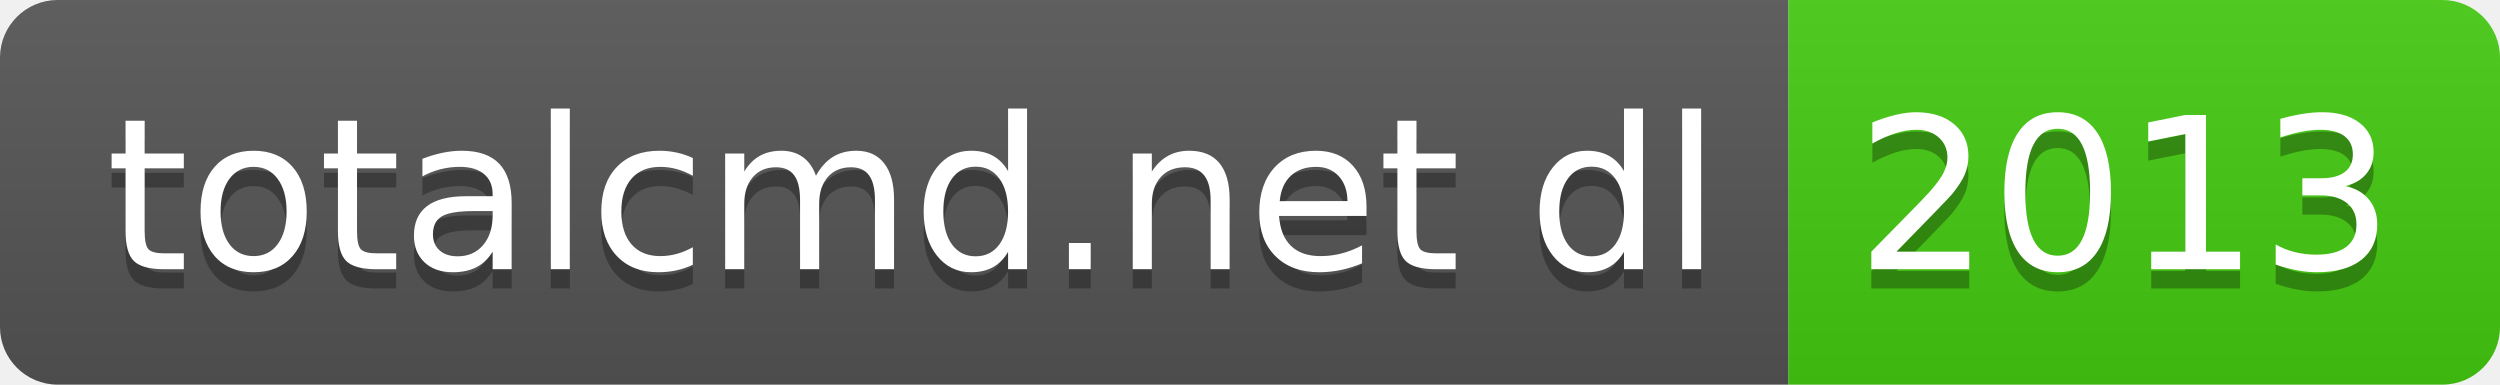
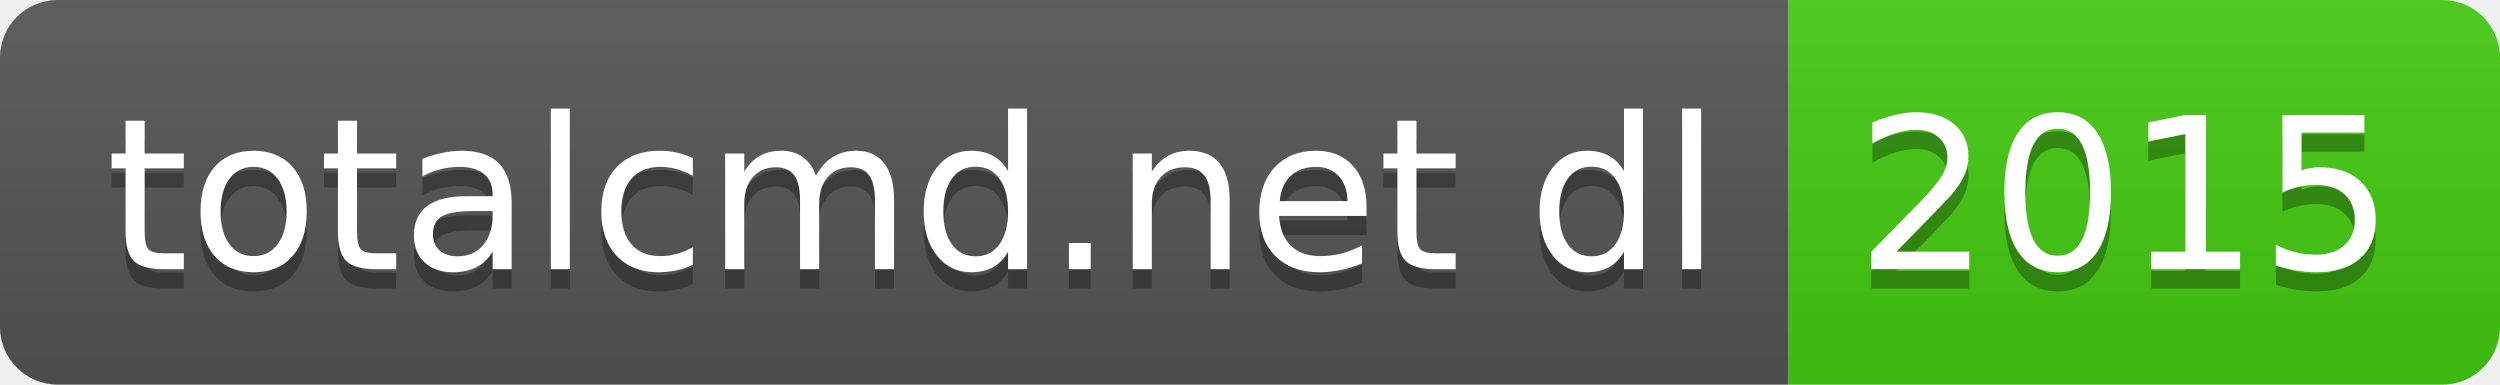
- <svg xmlns="http://www.w3.org/2000/svg" width="130" height="20" role="img" aria-label="totalcmd.net dl: 2013">
+ <svg xmlns="http://www.w3.org/2000/svg" width="130" height="20" role="img" aria-label="totalcmd.net dl: 2015">
  <linearGradient id="s" x2="0" y2="100%">
    <stop offset="0" stop-color="#bbb" stop-opacity=".1" />
    <stop offset="1" stop-opacity=".1" />
  </linearGradient>
  <clipPath id="r">
    <rect width="130" height="20" rx="3" fill="#fff" />
  </clipPath>
  <g clip-path="url(#r)">
    <rect width="93" height="20" fill="#555" />
    <rect x="93" width="37" height="20" fill="#4c1" />
    <rect width="130" height="20" fill="url(#s)" />
  </g>
  <g fill="#fff" text-anchor="middle" font-family="Verdana,Geneva,DejaVu Sans,sans-serif" text-rendering="geometricPrecision" font-size="110">
    <text aria-hidden="true" x="475" y="150" fill="#010101" fill-opacity=".3" transform="scale(.1)" textLength="830">totalcmd.net dl</text>
    <text x="475" y="140" transform="scale(.1)" fill="#fff" textLength="830">totalcmd.net dl</text>
-     <text aria-hidden="true" x="1105" y="150" fill="#010101" fill-opacity=".3" transform="scale(.1)" textLength="270">2013</text>
-     <text x="1105" y="140" transform="scale(.1)" fill="#fff" textLength="270">2013</text>
+     <text aria-hidden="true" x="1105" y="150" fill="#010101" fill-opacity=".3" transform="scale(.1)" textLength="270">2015</text>
+     <text x="1105" y="140" transform="scale(.1)" fill="#fff" textLength="270">2015</text>
  </g>
</svg>
